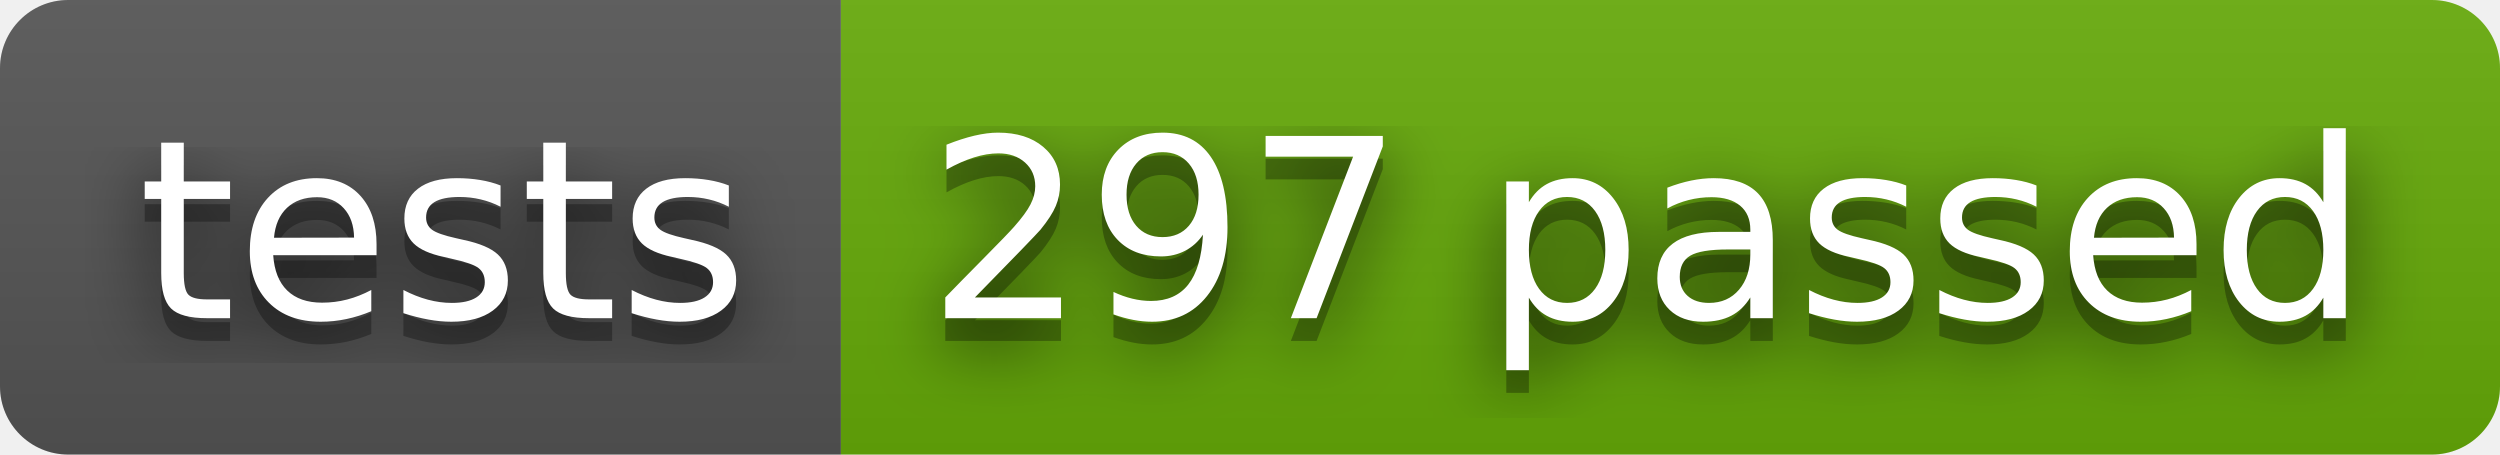
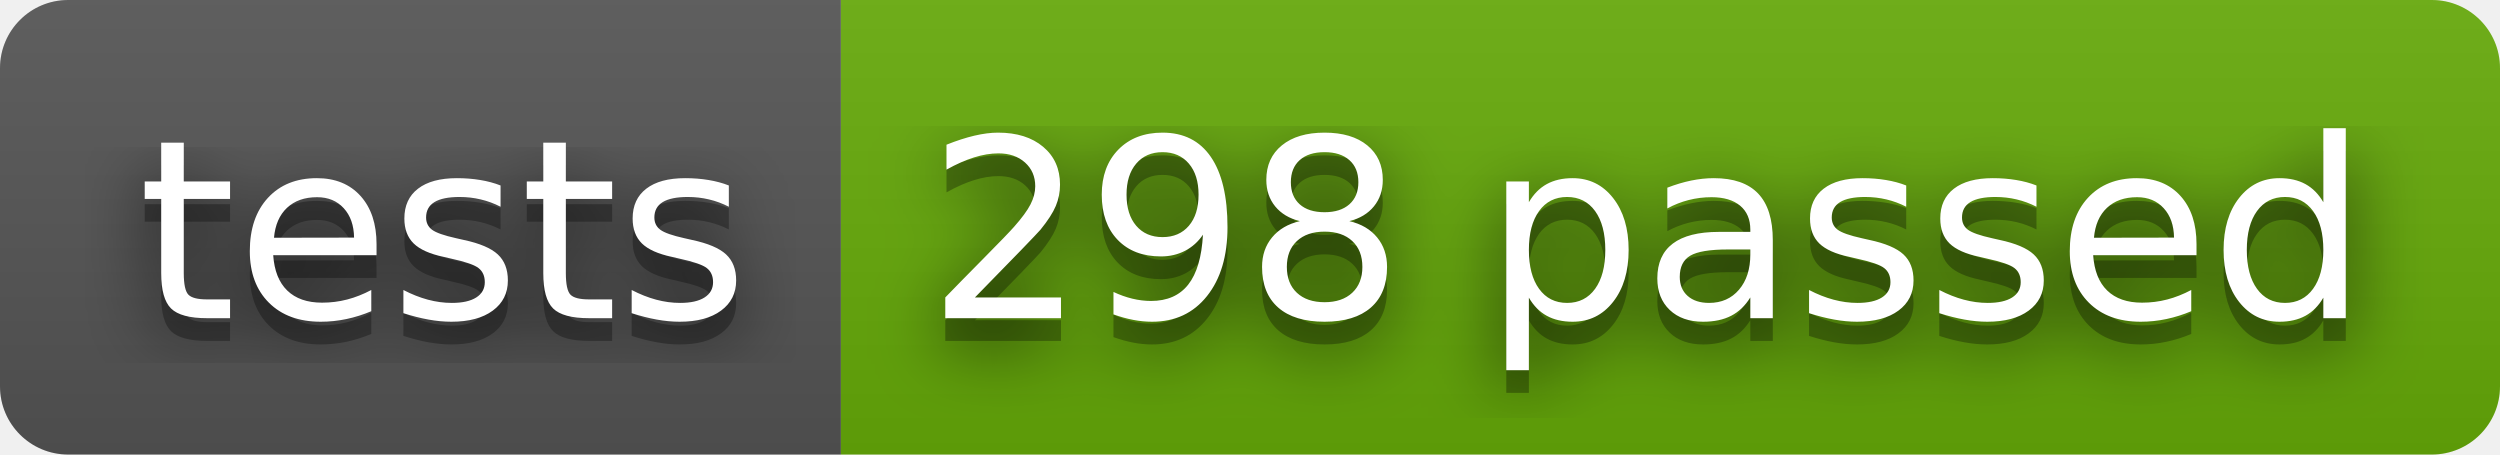
- <svg xmlns="http://www.w3.org/2000/svg" width="110" height="20" role="img" aria-label="tests: 297 passed">
+ <svg xmlns="http://www.w3.org/2000/svg" width="110" height="20" role="img" aria-label="tests: 298 passed">
  <filter id="blur">
    <feGaussianBlur stdDeviation="16" />
  </filter>
  <linearGradient id="s" x2="0" y2="100%">
    <stop offset="0" stop-color="#bbb" stop-opacity=".1" />
    <stop offset="1" stop-opacity=".1" />
  </linearGradient>
  <clipPath id="r">
    <rect width="110" height="20" rx="3" />
  </clipPath>
  <g clip-path="url(#r)">
    <rect width="37" height="20" fill="#555" />
    <rect x="37" width="73" height="20" fill="#67ac09" />
    <rect width="110" height="20" fill="url(#s)" />
  </g>
  <g fill="#fff" text-anchor="middle" font-family="Verdana,Geneva,DejaVu Sans,sans-serif" text-rendering="geometricPrecision" font-size="110">
    <g transform="scale(.1)">
      <g aria-hidden="true" fill="#010101">
        <text x="195" y="150" fill-opacity=".8" filter="url(#blur)" textLength="270">tests</text>
        <text x="195" y="150" fill-opacity=".3" textLength="270">tests</text>
      </g>
      <text x="195" y="140" textLength="270">tests</text>
    </g>
    <g transform="scale(.1)">
      <g aria-hidden="true" fill="#010101">
-         <text x="725" y="150" fill-opacity=".8" filter="url(#blur)" textLength="630">297 passed</text>
-         <text x="725" y="150" fill-opacity=".3" textLength="630">297 passed</text>
+         <text x="725" y="150" fill-opacity=".8" filter="url(#blur)" textLength="630">298 passed</text>
+         <text x="725" y="150" fill-opacity=".3" textLength="630">298 passed</text>
      </g>
-       <text x="725" y="140" textLength="630">297 passed</text>
+       <text x="725" y="140" textLength="630">298 passed</text>
    </g>
  </g>
</svg>
